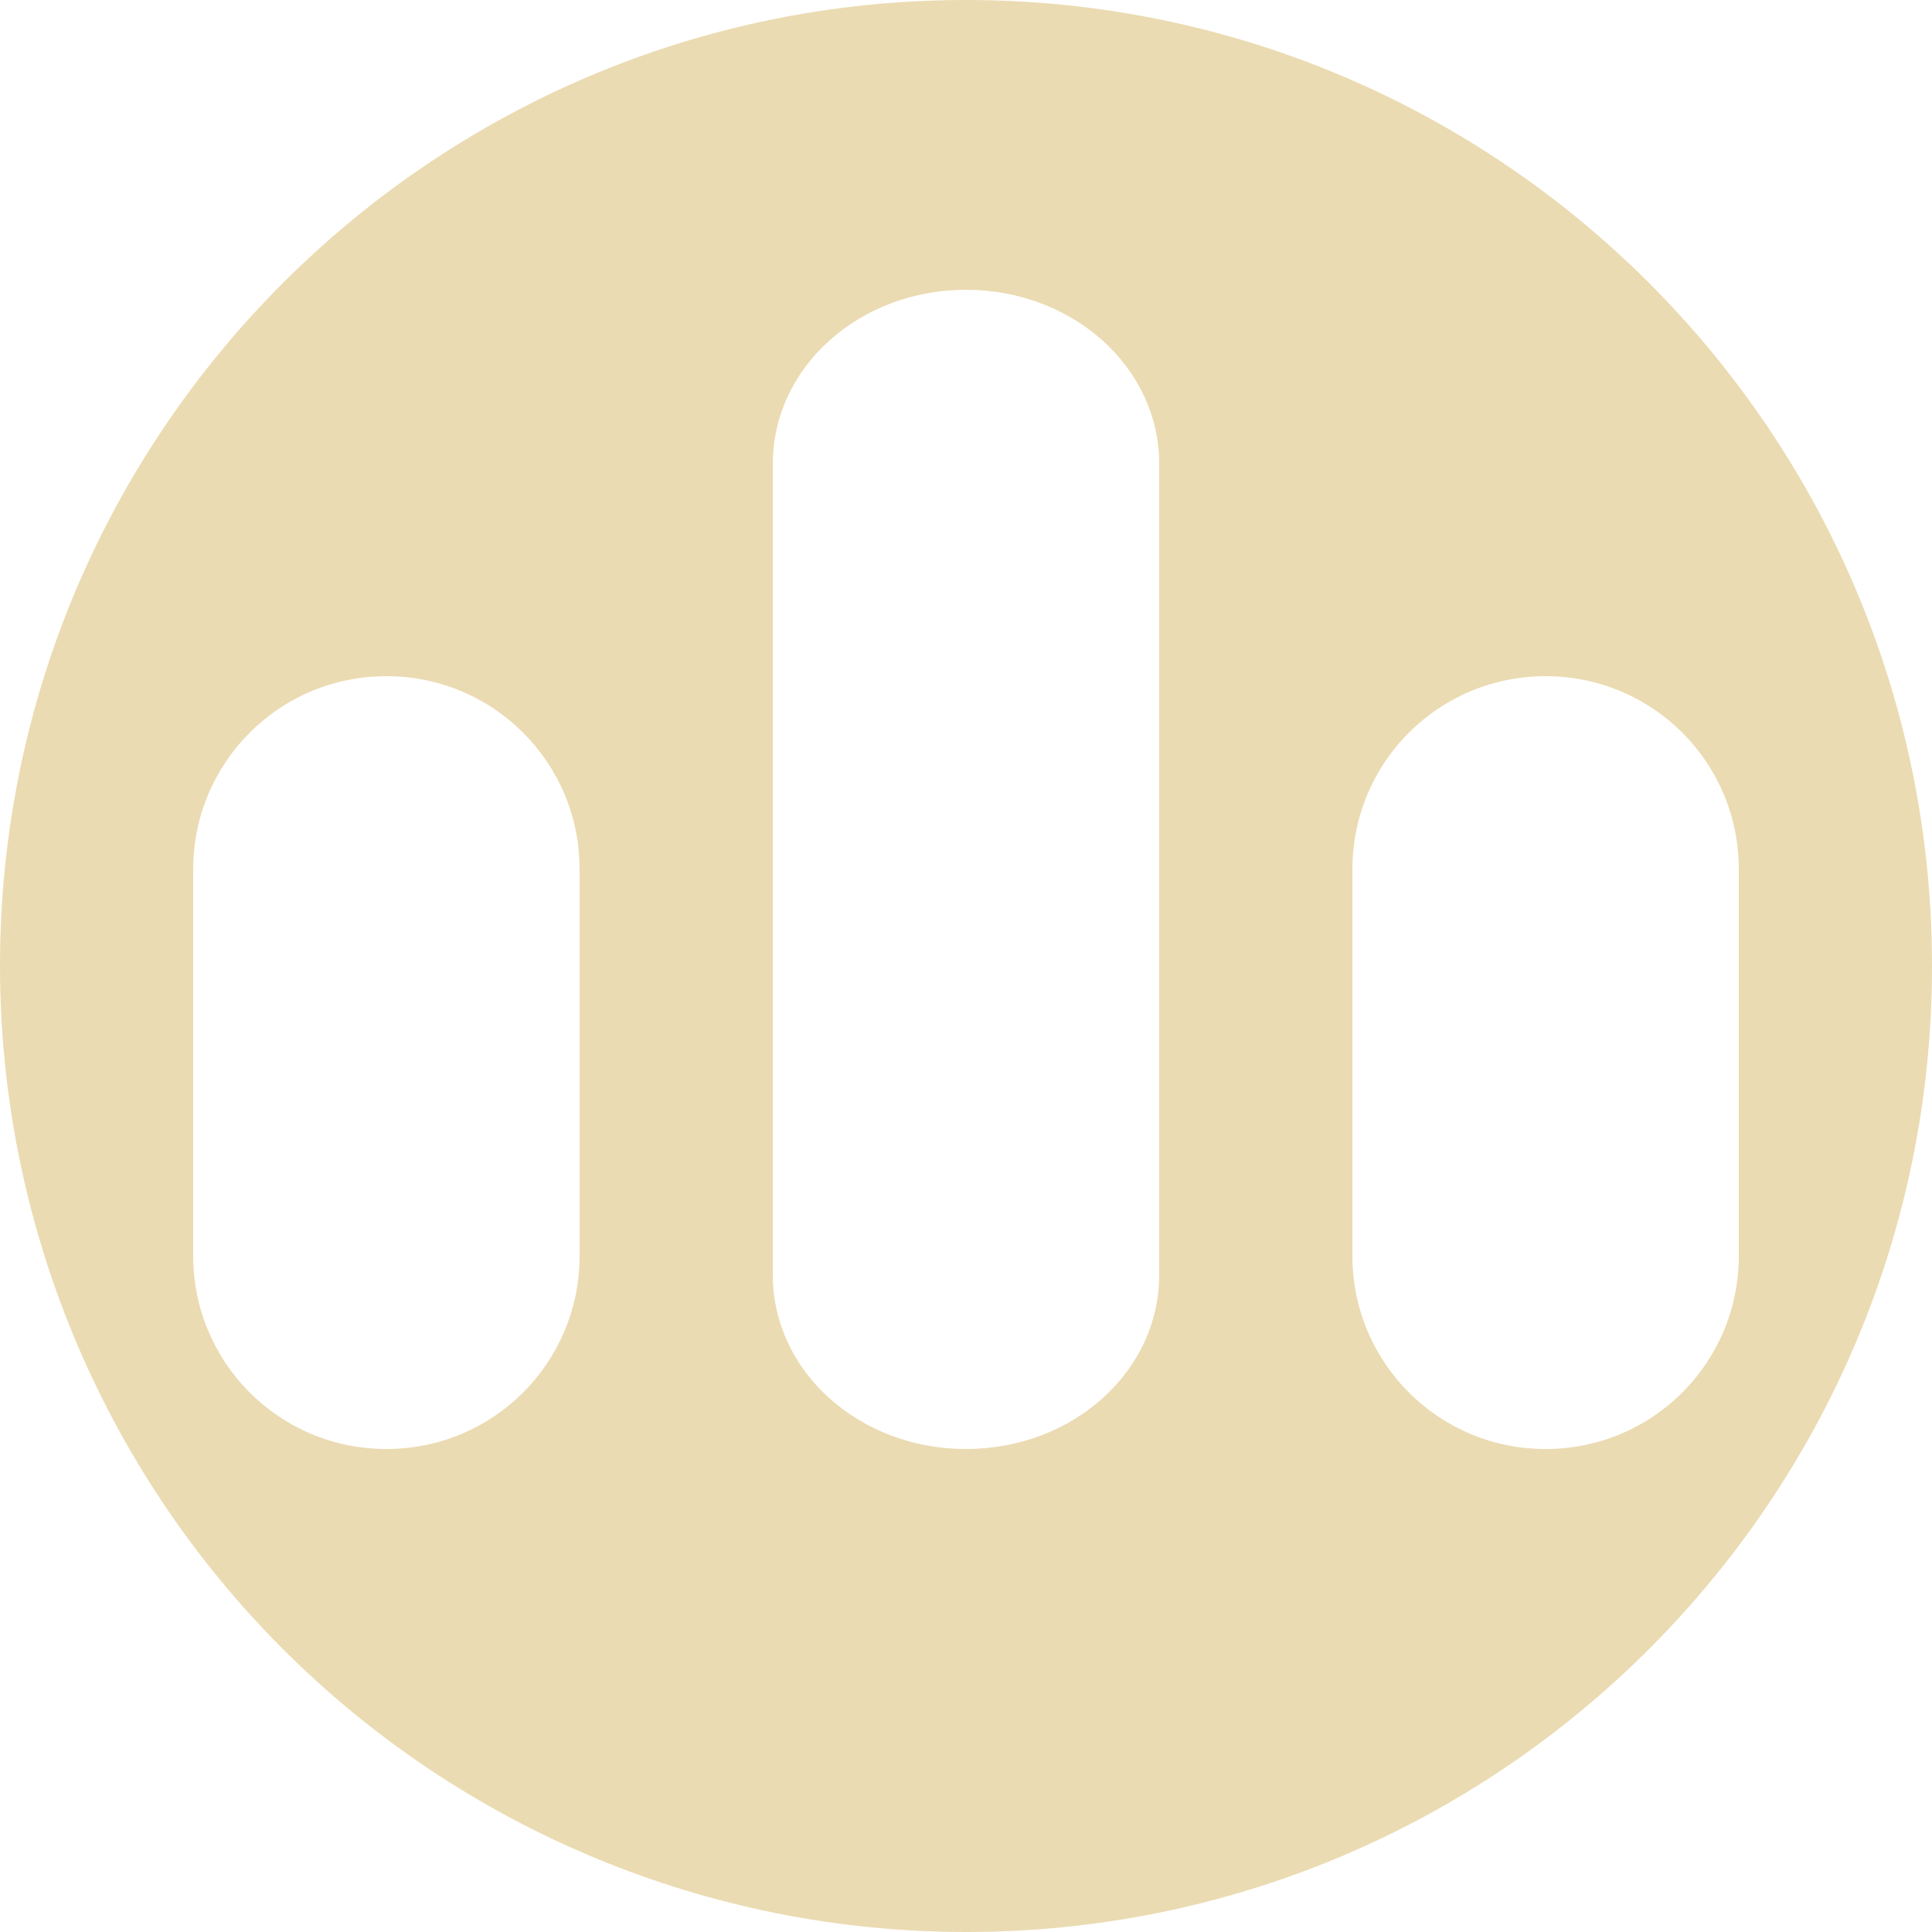
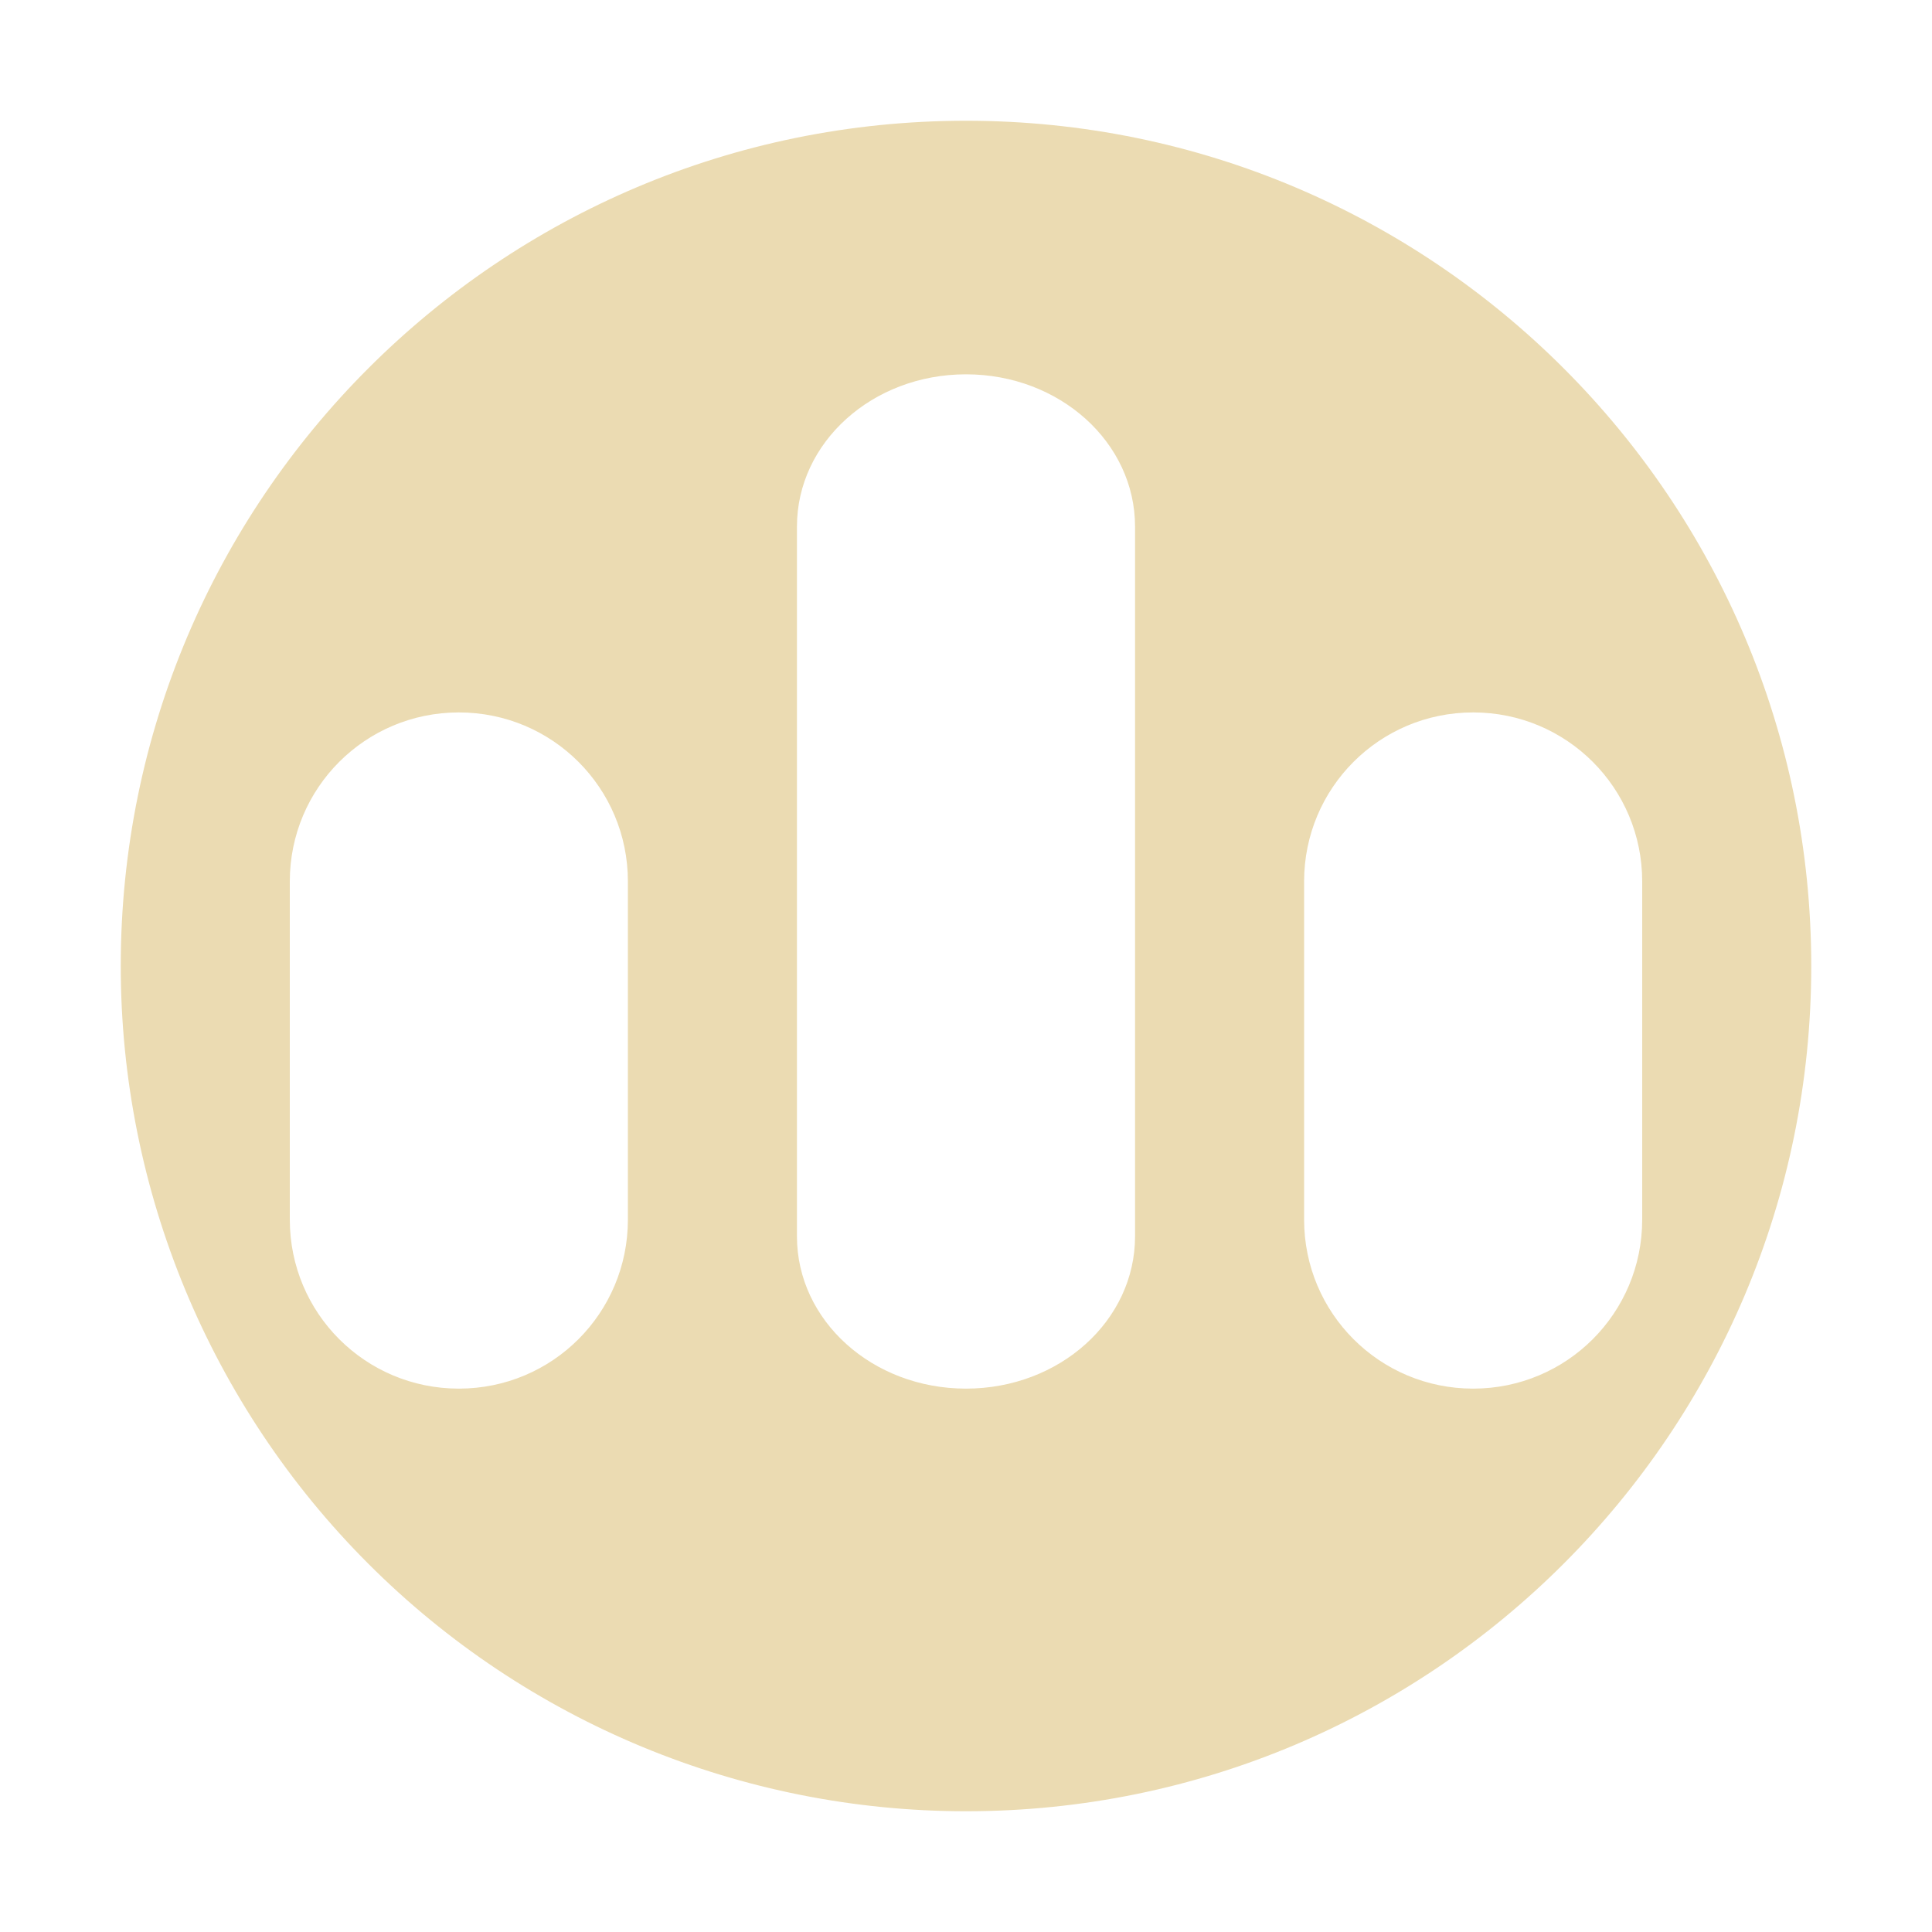
- <svg xmlns="http://www.w3.org/2000/svg" style="isolation:isolate" width="16" height="16" viewBox="0 0 16 16">
+ <svg xmlns="http://www.w3.org/2000/svg" width="16" height="16" version="1.1">
  <defs>
-     <style id="current-color-scheme" type="text/css">
-    .ColorScheme-Text { color:#ebdbb2; } .ColorScheme-Highlight { color:#458588; }
-   </style>
-     <linearGradient id="arrongin" x1="0%" x2="0%" y1="0%" y2="100%">
-       <stop offset="0%" style="stop-color:#d79921; stop-opacity:1" />
-       <stop offset="100%" style="stop-color:#b57614; stop-opacity:1" />
-     </linearGradient>
-     <linearGradient id="aurora" x1="0%" x2="0%" y1="0%" y2="100%">
-       <stop offset="0%" style="stop-color:#83a598; stop-opacity:1" />
-       <stop offset="100%" style="stop-color:#b16286; stop-opacity:1" />
-     </linearGradient>
-     <linearGradient id="fitdance" x1="0%" x2="0%" y1="0%" y2="100%">
-       <stop offset="0%" style="stop-color:#8ec07c; stop-opacity:1" />
-       <stop offset="100%" style="stop-color:#458588; stop-opacity:1" />
-     </linearGradient>
-     <linearGradient id="oomox" x1="0%" x2="0%" y1="0%" y2="100%">
-       <stop offset="0%" style="stop-color:#458588; stop-opacity:1" />
-       <stop offset="100%" style="stop-color:#928374; stop-opacity:1" />
-     </linearGradient>
-     <linearGradient id="rainblue" x1="0%" x2="0%" y1="0%" y2="100%">
-       <stop offset="0%" style="stop-color:#b8bb26; stop-opacity:1" />
-       <stop offset="100%" style="stop-color:#076678; stop-opacity:1" />
-     </linearGradient>
-     <linearGradient id="sunrise" x1="0%" x2="0%" y1="0%" y2="100%">
-       <stop offset="0%" style="stop-color: #fe8019; stop-opacity:1" />
-       <stop offset="100%" style="stop-color: #fabd2f; stop-opacity:1" />
-     </linearGradient>
-     <linearGradient id="telinkrin" x1="0%" x2="0%" y1="0%" y2="100%">
-       <stop offset="0%" style="stop-color: #83a598; stop-opacity:1" />
-       <stop offset="100%" style="stop-color: #83a598; stop-opacity:1" />
-     </linearGradient>
-     <linearGradient id="60spsycho" x1="0%" x2="0%" y1="0%" y2="100%">
-       <stop offset="0%" style="stop-color: #fb4934; stop-opacity:1" />
-       <stop offset="25%" style="stop-color: #fabd2f; stop-opacity:1" />
-       <stop offset="50%" style="stop-color: #fe8019; stop-opacity:1" />
-       <stop offset="100%" style="stop-color: #689d6a; stop-opacity:1" />
-     </linearGradient>
-     <linearGradient id="90ssummer" x1="0%" x2="0%" y1="0%" y2="100%">
-       <stop offset="0%" style="stop-color: #b16286; stop-opacity:1" />
-       <stop offset="20%" style="stop-color: #8ec07c; stop-opacity:1" />
-       <stop offset="50%" style="stop-color: #fabd2f; stop-opacity:1" />
-       <stop offset="100%" style="stop-color: #458588; stop-opacity:1" />
-     </linearGradient>
-     <linearGradient id="cyberneon" x1="0%" x2="0%" y1="0%" y2="100%">
-       <stop offset="0" style="stop-color:#83a598; stop-opacity:1" />
-       <stop offset="1" style="stop-color:#b16286; stop-opacity:1" />
-     </linearGradient>
+     <style type="text/css" id="current-color-scheme">.ColorScheme-Text { color:#ebdbb2; } .ColorScheme-Highlight { color:#458588; }</style>
  </defs>
-   <path style="fill:currentColor" class="ColorScheme-Text" d="M 8 0 C 3.582 0 0 3.582 0 8 C 0 10.122 0.843 12.157 2.343 13.657 C 3.843 15.157 5.878 16 8 16 C 12.418 16 16 12.418 16 8 C 16 3.582 12.418 0 8 0 Z M 8 2.4 C 8.886 2.4 9.6 3.043 9.6 3.841 L 9.6 10.559 C 9.6 11.357 8.886 12 8 12 C 7.114 12 6.4 11.357 6.4 10.559 L 6.4 3.841 C 6.4 3.043 7.114 2.4 8 2.4 Z M 3.2 5.6 C 4.086 5.6 4.8 6.314 4.8 7.2 L 4.8 10.4 C 4.8 11.286 4.086 12 3.2 12 C 2.314 12 1.6 11.286 1.6 10.4 L 1.6 7.2 C 1.6 6.314 2.314 5.6 3.2 5.6 Z M 12.8 5.6 C 13.686 5.6 14.4 6.314 14.4 7.2 L 14.4 10.4 C 14.4 11.286 13.686 12 12.8 12 C 11.914 12 11.2 11.286 11.2 10.4 L 11.2 7.2 C 11.2 6.314 11.914 5.6 12.8 5.6 Z" />
+   <path class="ColorScheme-Text" fill="currentColor" d="m8 1c-3.866 0-7 3.134-7 7 0 1.857 0.738 3.637 2.05 4.95s3.093 2.05 4.95 2.05c3.866 0 7-3.134 7-7s-3.134-7-7-7zm0 2.1c0.775 0 1.4 0.563 1.4 1.261v5.878c0 0.698-0.625 1.261-1.4 1.261s-1.4-0.563-1.4-1.261v-5.878c0-0.698 0.625-1.261 1.4-1.261zm-4.2 2.8c0.775 0 1.4 0.625 1.4 1.4v2.8c0 0.775-0.625 1.4-1.4 1.4s-1.4-0.625-1.4-1.4v-2.8c0-0.775 0.625-1.4 1.4-1.4zm8.4 0c0.775 0 1.4 0.625 1.4 1.4v2.8c0 0.775-0.625 1.4-1.4 1.4s-1.4-0.625-1.4-1.4v-2.8c0-0.775 0.625-1.4 1.4-1.4z" />
</svg>
